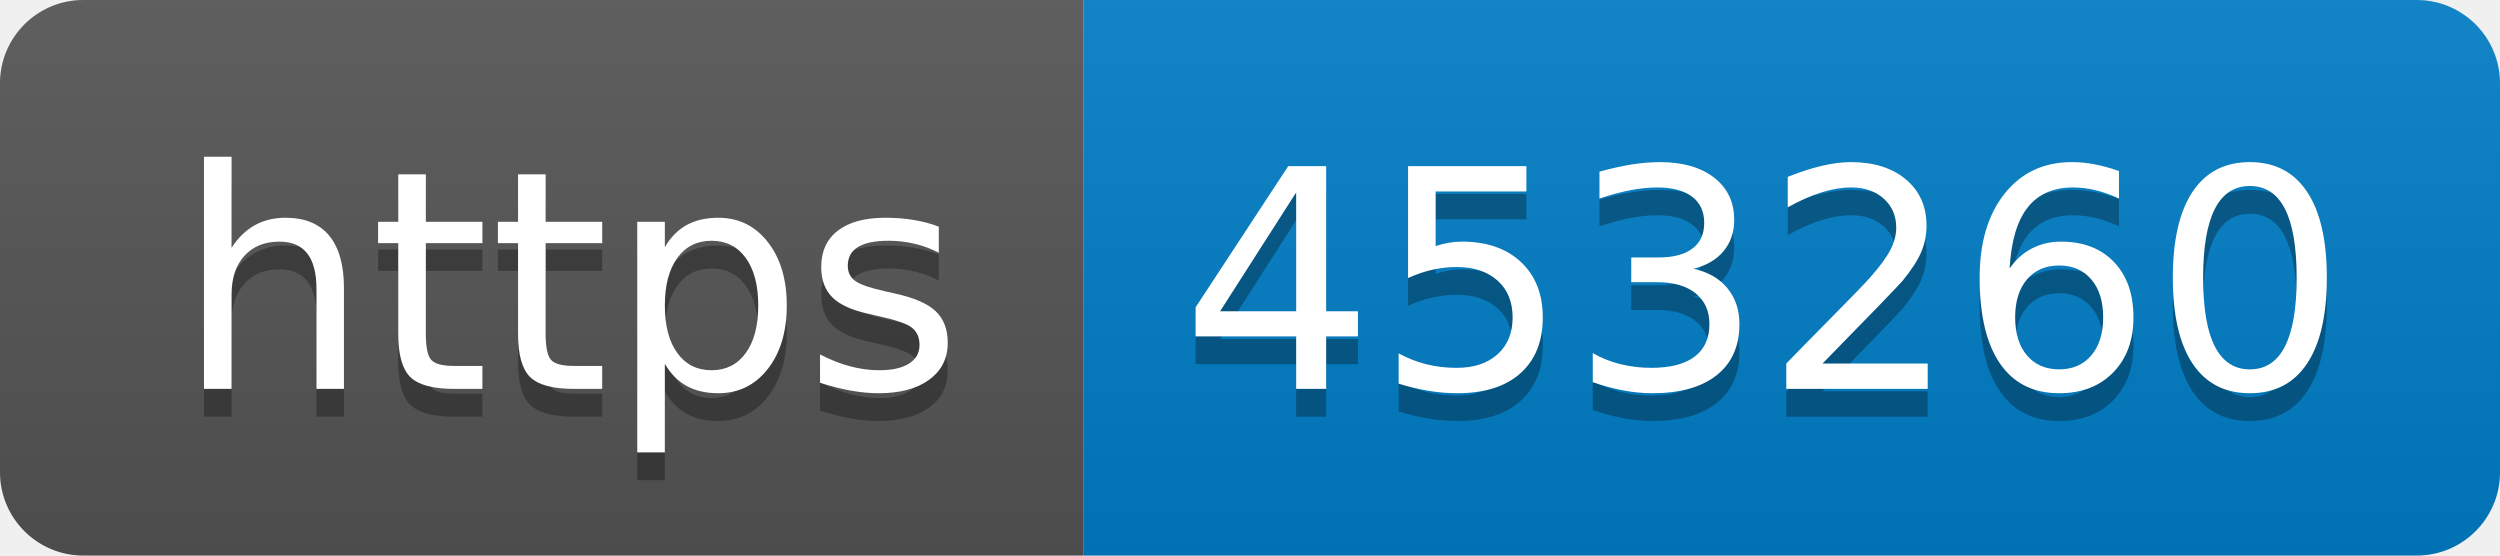
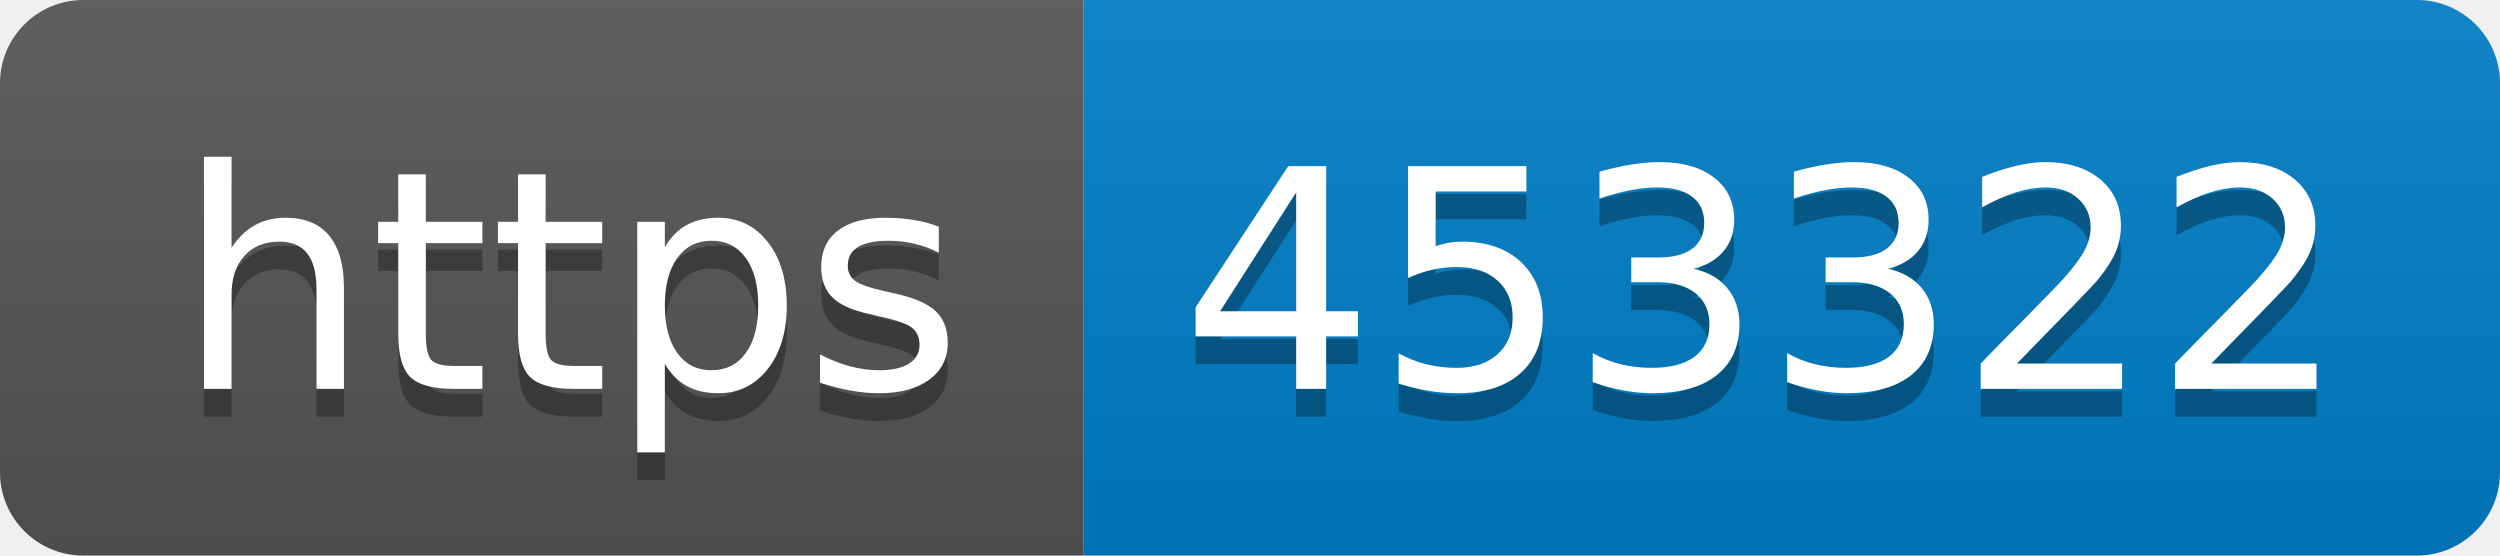
- <svg xmlns="http://www.w3.org/2000/svg" width="90" height="20" role="img" aria-label="https: 453260">
+ <svg xmlns="http://www.w3.org/2000/svg" width="90" height="20" role="img" aria-label="https: 453322">
  <linearGradient id="s" x2="0" y2="100%">
    <stop offset="0" stop-color="#bbb" stop-opacity=".1" />
    <stop offset="1" stop-opacity=".1" />
  </linearGradient>
  <clipPath id="r">
    <rect width="90" height="20" rx="3" fill="#fff" />
  </clipPath>
  <g clip-path="url(#r)">
    <rect width="39" height="20" fill="#555" />
    <rect x="39" width="51" height="20" fill="#007ec6" />
    <rect width="90" height="20" fill="url(#s)" />
  </g>
  <g fill="#fff" text-anchor="middle" font-family="Verdana,Geneva,DejaVu Sans,sans-serif" text-rendering="geometricPrecision" font-size="110">
    <text aria-hidden="true" x="205" y="150" fill="#010101" fill-opacity=".3" transform="scale(.1)" textLength="290">https</text>
    <text x="205" y="140" transform="scale(.1)" fill="#fff" textLength="290">https</text>
-     <text aria-hidden="true" x="635" y="150" fill="#010101" fill-opacity=".3" transform="scale(.1)" textLength="410">453260</text>
-     <text x="635" y="140" transform="scale(.1)" fill="#fff" textLength="410">453260</text>
+     <text aria-hidden="true" x="635" y="150" fill="#010101" fill-opacity=".3" transform="scale(.1)" textLength="410">453322</text>
+     <text x="635" y="140" transform="scale(.1)" fill="#fff" textLength="410">453322</text>
  </g>
</svg>
